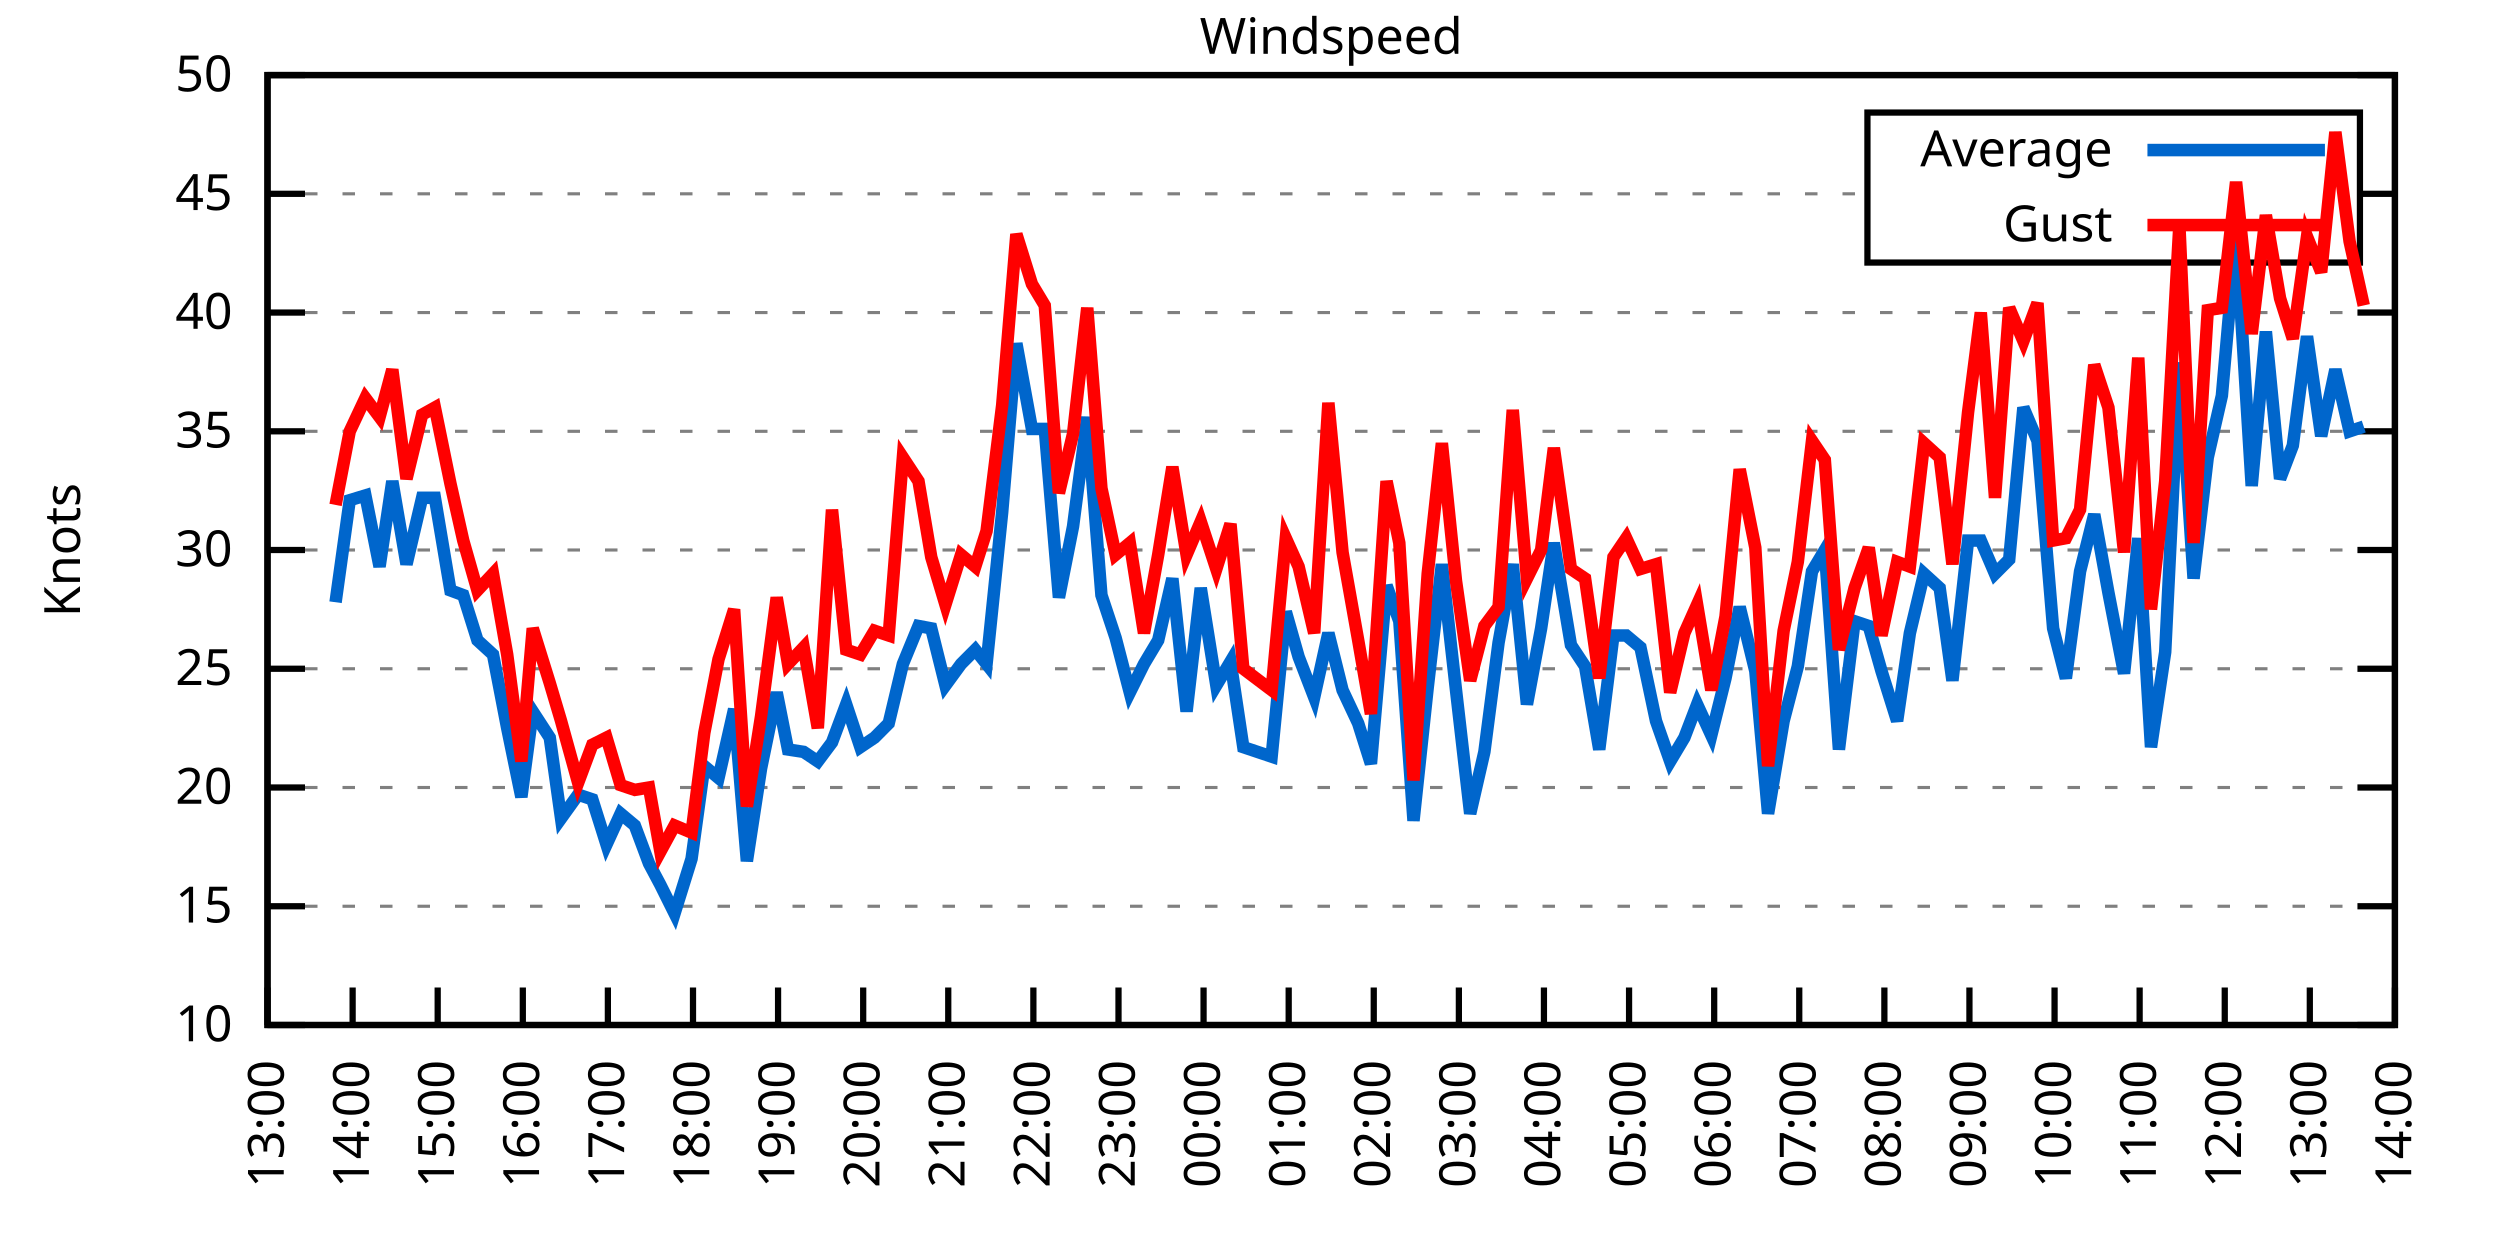
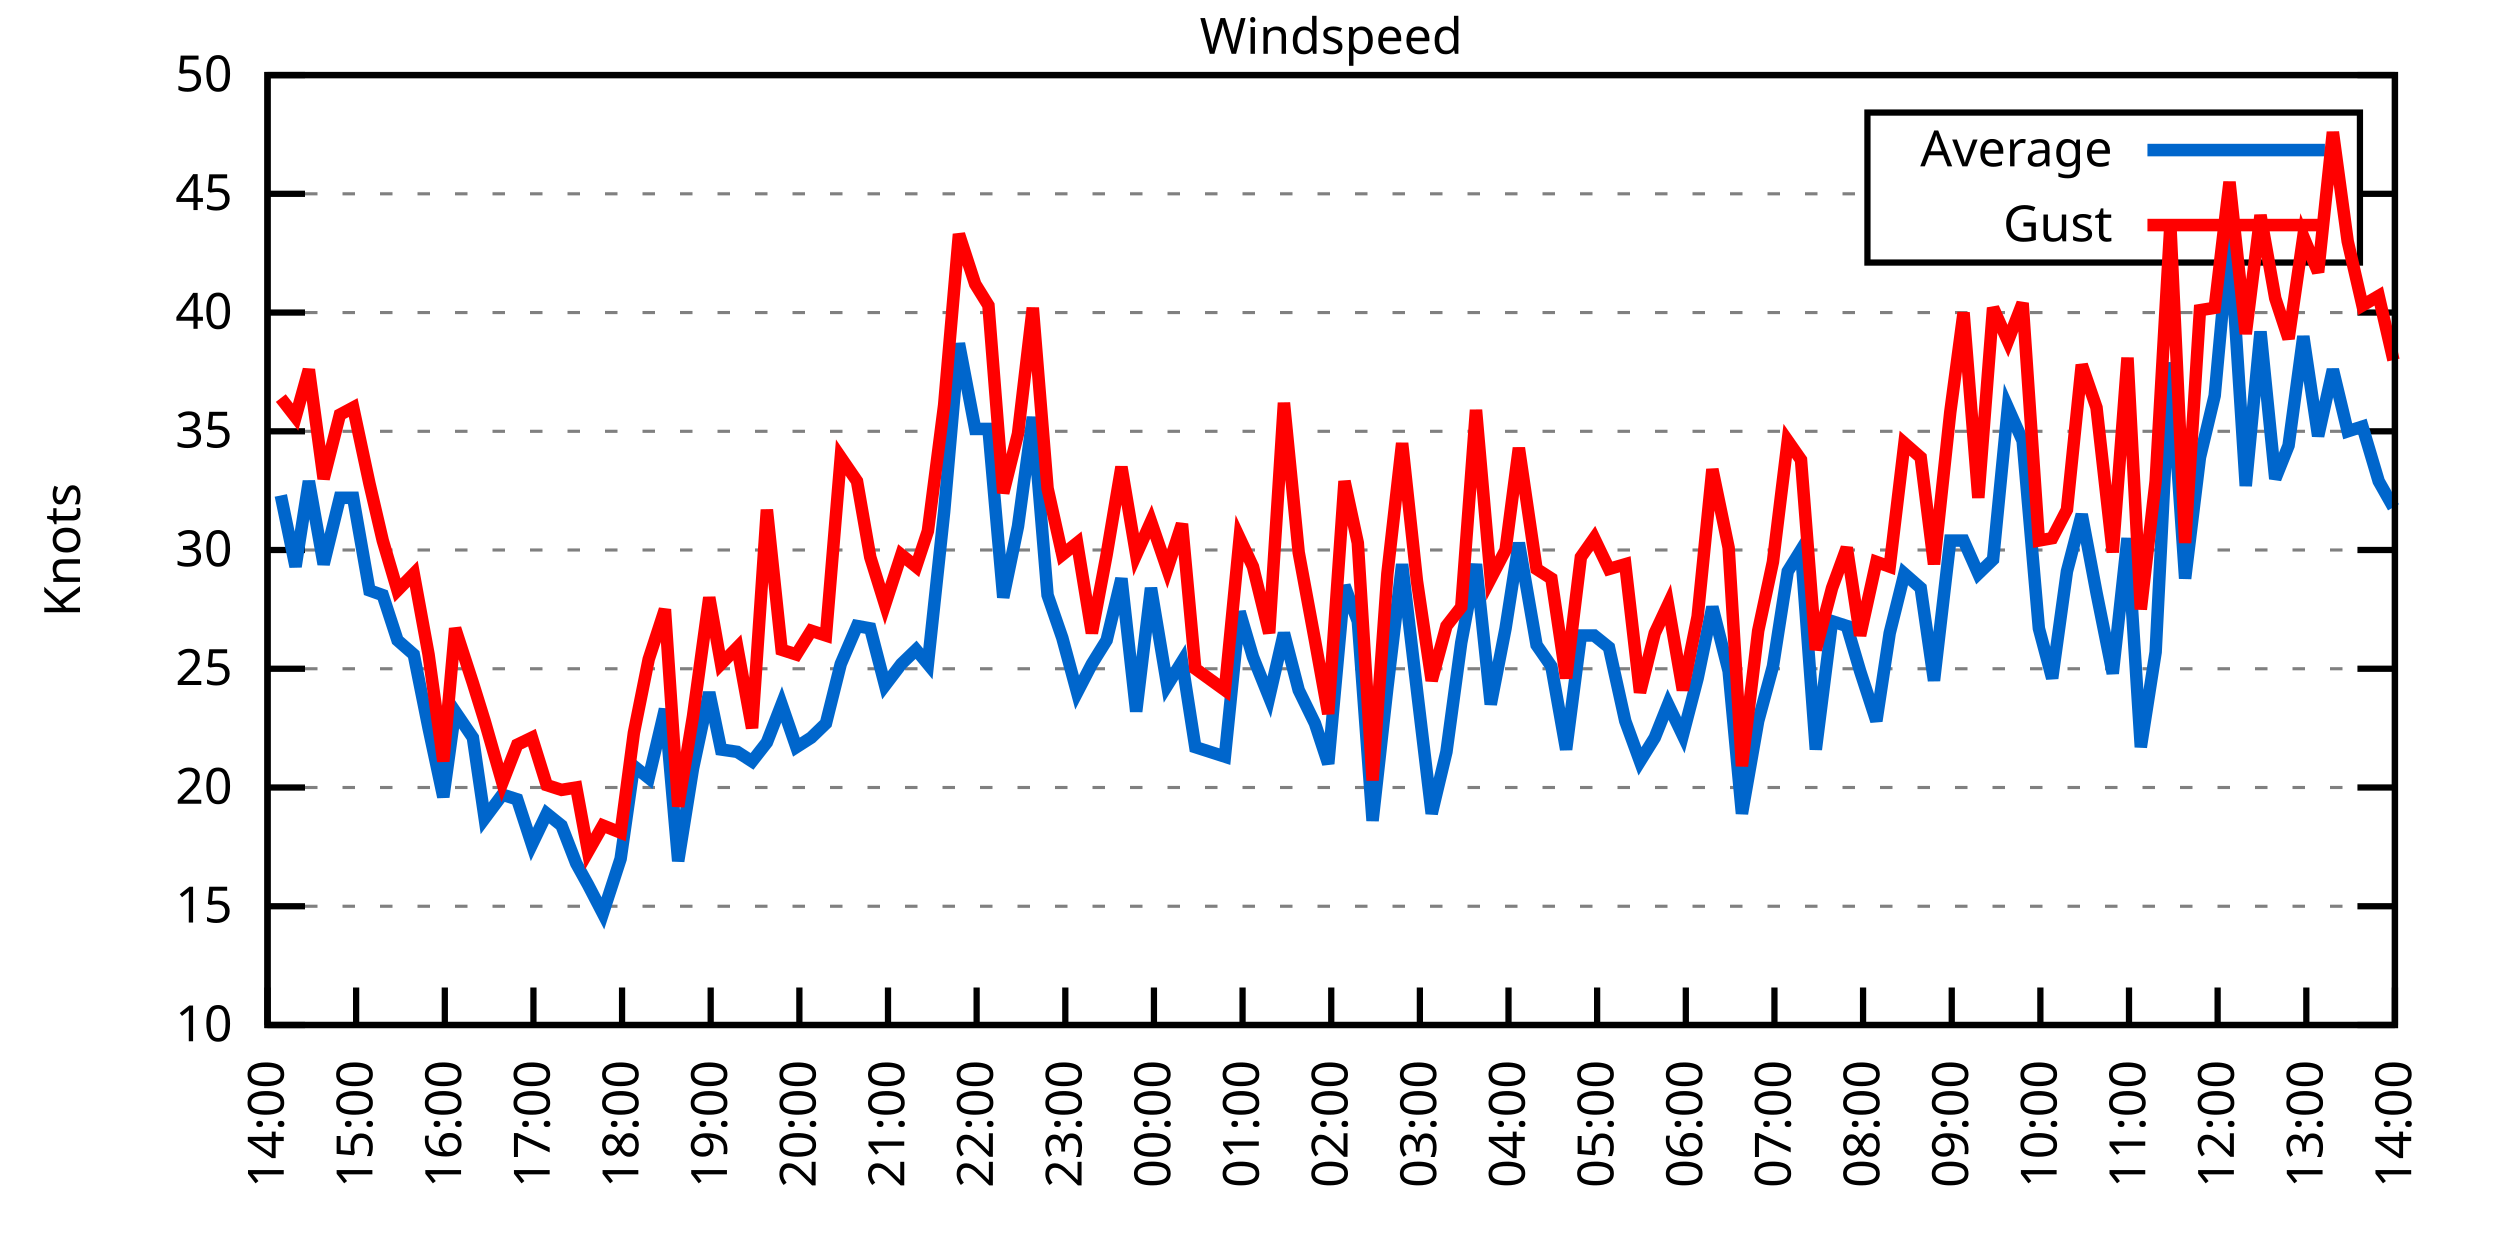
<svg xmlns="http://www.w3.org/2000/svg" xmlns:xlink="http://www.w3.org/1999/xlink" width="400" height="200" viewBox="0 0 400 200">
  <g id="gnuplot_canvas">
    <rect x="0" y="0" width="400" height="200" fill="none" />
    <defs>
      <circle id="gpDot" r="0.5" stroke-width="0.5" stroke="currentColor" />
      <path id="gpPt0" stroke-width="0.333" stroke="currentColor" d="M-1,0 h2 M0,-1 v2" />
      <path id="gpPt1" stroke-width="0.333" stroke="currentColor" d="M-1,-1 L1,1 M1,-1 L-1,1" />
      <path id="gpPt2" stroke-width="0.333" stroke="currentColor" d="M-1,0 L1,0 M0,-1 L0,1 M-1,-1 L1,1 M-1,1 L1,-1" />
      <rect id="gpPt3" stroke-width="0.333" stroke="currentColor" x="-1" y="-1" width="2" height="2" />
      <rect id="gpPt4" stroke-width="0.333" stroke="currentColor" fill="currentColor" x="-1" y="-1" width="2" height="2" />
      <circle id="gpPt5" stroke-width="0.333" stroke="currentColor" cx="0" cy="0" r="1" />
      <use xlink:href="#gpPt5" id="gpPt6" fill="currentColor" stroke="none" />
      <path id="gpPt7" stroke-width="0.333" stroke="currentColor" d="M0,-1.33 L-1.33,0.67 L1.33,0.67 z" />
      <use xlink:href="#gpPt7" id="gpPt8" fill="currentColor" stroke="none" />
      <use xlink:href="#gpPt7" id="gpPt9" stroke="currentColor" transform="rotate(180)" />
      <use xlink:href="#gpPt9" id="gpPt10" fill="currentColor" stroke="none" />
      <use xlink:href="#gpPt3" id="gpPt11" stroke="currentColor" transform="rotate(45)" />
      <use xlink:href="#gpPt11" id="gpPt12" fill="currentColor" stroke="none" />
      <path id="gpPt13" stroke-width="0.333" stroke="currentColor" d="M0,1.330 L1.265,0.411 L0.782,-1.067 L-0.782,-1.076 L-1.265,0.411 z" />
      <use xlink:href="#gpPt13" id="gpPt14" fill="currentColor" stroke="none" />
      <filter id="textbox" filterUnits="objectBoundingBox" x="0" y="0" height="1" width="1">
        <feFlood flood-color="white" flood-opacity="1" result="bgnd" />
        <feComposite in="SourceGraphic" in2="bgnd" operator="atop" />
      </filter>
      <filter id="greybox" filterUnits="objectBoundingBox" x="0" y="0" height="1" width="1">
        <feFlood flood-color="lightgrey" flood-opacity="1" result="grey" />
        <feComposite in="SourceGraphic" in2="grey" operator="atop" />
      </filter>
    </defs>
    <g fill="none" color="white" stroke="currentColor" stroke-width="1.00" stroke-linecap="butt" stroke-linejoin="miter">
</g>
    <g fill="none" color="black" stroke="currentColor" stroke-width="1.00" stroke-linecap="butt" stroke-linejoin="miter">
      <g stroke="none" shape-rendering="crispEdges">
        <polygon fill="rgb(255, 255, 255)" points="42.80,164.00 383.18,164.00 383.18,12.02 42.80,12.02 " />
      </g>
    </g>
    <g fill="none" color="black" stroke="currentColor" stroke-width="1.00" stroke-linecap="butt" stroke-linejoin="miter">
</g>
    <g fill="none" color="black" stroke="black" stroke-width="0.50" stroke-linecap="butt" stroke-linejoin="miter">
</g>
    <g fill="none" color="gray" stroke="currentColor" stroke-width="0.50" stroke-linecap="butt" stroke-linejoin="miter">
      <path stroke="gray" stroke-dasharray="2,4" class="gridline" d="M42.80,164.00 L383.19,164.00  " />
    </g>
    <g fill="none" color="gray" stroke="gray" stroke-width="1.00" stroke-linecap="butt" stroke-linejoin="miter">
</g>
    <g fill="none" color="black" stroke="currentColor" stroke-width="1.00" stroke-linecap="butt" stroke-linejoin="miter">
      <path stroke="black" d="M42.80,164.00 L48.80,164.00 M383.19,164.00 L377.19,164.00  " />
      <g transform="translate(37.20,166.60)" stroke="none" fill="black" font-family="Sans" font-size="8.00" text-anchor="end">
        <text>
          <tspan font-family="Sans"> 10</tspan>
        </text>
      </g>
    </g>
    <g fill="none" color="black" stroke="currentColor" stroke-width="1.00" stroke-linecap="butt" stroke-linejoin="miter">
</g>
    <g fill="none" color="black" stroke="black" stroke-width="0.50" stroke-linecap="butt" stroke-linejoin="miter">
</g>
    <g fill="none" color="gray" stroke="currentColor" stroke-width="0.50" stroke-linecap="butt" stroke-linejoin="miter">
      <path stroke="gray" stroke-dasharray="2,4" class="gridline" d="M42.80,145.00 L383.19,145.00  " />
    </g>
    <g fill="none" color="gray" stroke="gray" stroke-width="1.00" stroke-linecap="butt" stroke-linejoin="miter">
</g>
    <g fill="none" color="black" stroke="currentColor" stroke-width="1.00" stroke-linecap="butt" stroke-linejoin="miter">
      <path stroke="black" d="M42.80,145.00 L48.80,145.00 M383.19,145.00 L377.19,145.00  " />
      <g transform="translate(37.20,147.60)" stroke="none" fill="black" font-family="Sans" font-size="8.00" text-anchor="end">
        <text>
          <tspan font-family="Sans"> 15</tspan>
        </text>
      </g>
    </g>
    <g fill="none" color="black" stroke="currentColor" stroke-width="1.00" stroke-linecap="butt" stroke-linejoin="miter">
</g>
    <g fill="none" color="black" stroke="black" stroke-width="0.50" stroke-linecap="butt" stroke-linejoin="miter">
</g>
    <g fill="none" color="gray" stroke="currentColor" stroke-width="0.50" stroke-linecap="butt" stroke-linejoin="miter">
      <path stroke="gray" stroke-dasharray="2,4" class="gridline" d="M42.80,126.00 L383.19,126.00  " />
    </g>
    <g fill="none" color="gray" stroke="gray" stroke-width="1.00" stroke-linecap="butt" stroke-linejoin="miter">
</g>
    <g fill="none" color="black" stroke="currentColor" stroke-width="1.00" stroke-linecap="butt" stroke-linejoin="miter">
      <path stroke="black" d="M42.80,126.00 L48.80,126.00 M383.19,126.00 L377.19,126.00  " />
      <g transform="translate(37.20,128.60)" stroke="none" fill="black" font-family="Sans" font-size="8.00" text-anchor="end">
        <text>
          <tspan font-family="Sans"> 20</tspan>
        </text>
      </g>
    </g>
    <g fill="none" color="black" stroke="currentColor" stroke-width="1.00" stroke-linecap="butt" stroke-linejoin="miter">
</g>
    <g fill="none" color="black" stroke="black" stroke-width="0.50" stroke-linecap="butt" stroke-linejoin="miter">
</g>
    <g fill="none" color="gray" stroke="currentColor" stroke-width="0.50" stroke-linecap="butt" stroke-linejoin="miter">
      <path stroke="gray" stroke-dasharray="2,4" class="gridline" d="M42.80,107.00 L383.19,107.00  " />
    </g>
    <g fill="none" color="gray" stroke="gray" stroke-width="1.00" stroke-linecap="butt" stroke-linejoin="miter">
</g>
    <g fill="none" color="black" stroke="currentColor" stroke-width="1.00" stroke-linecap="butt" stroke-linejoin="miter">
      <path stroke="black" d="M42.80,107.00 L48.80,107.00 M383.19,107.00 L377.19,107.00  " />
      <g transform="translate(37.20,109.60)" stroke="none" fill="black" font-family="Sans" font-size="8.00" text-anchor="end">
        <text>
          <tspan font-family="Sans"> 25</tspan>
        </text>
      </g>
    </g>
    <g fill="none" color="black" stroke="currentColor" stroke-width="1.00" stroke-linecap="butt" stroke-linejoin="miter">
</g>
    <g fill="none" color="black" stroke="black" stroke-width="0.50" stroke-linecap="butt" stroke-linejoin="miter">
</g>
    <g fill="none" color="gray" stroke="currentColor" stroke-width="0.50" stroke-linecap="butt" stroke-linejoin="miter">
      <path stroke="gray" stroke-dasharray="2,4" class="gridline" d="M42.80,88.00 L383.19,88.00  " />
    </g>
    <g fill="none" color="gray" stroke="gray" stroke-width="1.00" stroke-linecap="butt" stroke-linejoin="miter">
</g>
    <g fill="none" color="black" stroke="currentColor" stroke-width="1.00" stroke-linecap="butt" stroke-linejoin="miter">
      <path stroke="black" d="M42.80,88.00 L48.80,88.00 M383.19,88.00 L377.19,88.00  " />
      <g transform="translate(37.20,90.60)" stroke="none" fill="black" font-family="Sans" font-size="8.00" text-anchor="end">
        <text>
          <tspan font-family="Sans"> 30</tspan>
        </text>
      </g>
    </g>
    <g fill="none" color="black" stroke="currentColor" stroke-width="1.00" stroke-linecap="butt" stroke-linejoin="miter">
</g>
    <g fill="none" color="black" stroke="black" stroke-width="0.50" stroke-linecap="butt" stroke-linejoin="miter">
</g>
    <g fill="none" color="gray" stroke="currentColor" stroke-width="0.50" stroke-linecap="butt" stroke-linejoin="miter">
      <path stroke="gray" stroke-dasharray="2,4" class="gridline" d="M42.80,69.01 L383.19,69.01  " />
    </g>
    <g fill="none" color="gray" stroke="gray" stroke-width="1.00" stroke-linecap="butt" stroke-linejoin="miter">
</g>
    <g fill="none" color="black" stroke="currentColor" stroke-width="1.00" stroke-linecap="butt" stroke-linejoin="miter">
      <path stroke="black" d="M42.80,69.01 L48.80,69.01 M383.19,69.01 L377.19,69.01  " />
      <g transform="translate(37.20,71.61)" stroke="none" fill="black" font-family="Sans" font-size="8.00" text-anchor="end">
        <text>
          <tspan font-family="Sans"> 35</tspan>
        </text>
      </g>
    </g>
    <g fill="none" color="black" stroke="currentColor" stroke-width="1.00" stroke-linecap="butt" stroke-linejoin="miter">
</g>
    <g fill="none" color="black" stroke="black" stroke-width="0.50" stroke-linecap="butt" stroke-linejoin="miter">
</g>
    <g fill="none" color="gray" stroke="currentColor" stroke-width="0.50" stroke-linecap="butt" stroke-linejoin="miter">
      <path stroke="gray" stroke-dasharray="2,4" class="gridline" d="M42.80,50.01 L383.19,50.01  " />
    </g>
    <g fill="none" color="gray" stroke="gray" stroke-width="1.00" stroke-linecap="butt" stroke-linejoin="miter">
</g>
    <g fill="none" color="black" stroke="currentColor" stroke-width="1.00" stroke-linecap="butt" stroke-linejoin="miter">
      <path stroke="black" d="M42.80,50.01 L48.80,50.01 M383.19,50.01 L377.19,50.01  " />
      <g transform="translate(37.20,52.61)" stroke="none" fill="black" font-family="Sans" font-size="8.00" text-anchor="end">
        <text>
          <tspan font-family="Sans"> 40</tspan>
        </text>
      </g>
    </g>
    <g fill="none" color="black" stroke="currentColor" stroke-width="1.00" stroke-linecap="butt" stroke-linejoin="miter">
</g>
    <g fill="none" color="black" stroke="black" stroke-width="0.50" stroke-linecap="butt" stroke-linejoin="miter">
</g>
    <g fill="none" color="gray" stroke="currentColor" stroke-width="0.50" stroke-linecap="butt" stroke-linejoin="miter">
      <path stroke="gray" stroke-dasharray="2,4" class="gridline" d="M42.80,31.01 L298.79,31.01 M377.59,31.01 L383.19,31.01  " />
    </g>
    <g fill="none" color="gray" stroke="gray" stroke-width="1.00" stroke-linecap="butt" stroke-linejoin="miter">
</g>
    <g fill="none" color="black" stroke="currentColor" stroke-width="1.00" stroke-linecap="butt" stroke-linejoin="miter">
      <path stroke="black" d="M42.80,31.01 L48.80,31.01 M383.19,31.01 L377.19,31.01  " />
      <g transform="translate(37.20,33.61)" stroke="none" fill="black" font-family="Sans" font-size="8.00" text-anchor="end">
        <text>
          <tspan font-family="Sans"> 45</tspan>
        </text>
      </g>
    </g>
    <g fill="none" color="black" stroke="currentColor" stroke-width="1.00" stroke-linecap="butt" stroke-linejoin="miter">
</g>
    <g fill="none" color="black" stroke="black" stroke-width="0.50" stroke-linecap="butt" stroke-linejoin="miter">
</g>
    <g fill="none" color="gray" stroke="currentColor" stroke-width="0.50" stroke-linecap="butt" stroke-linejoin="miter">
      <path stroke="gray" stroke-dasharray="2,4" class="gridline" d="M42.80,12.01 L383.19,12.01  " />
    </g>
    <g fill="none" color="gray" stroke="gray" stroke-width="1.00" stroke-linecap="butt" stroke-linejoin="miter">
</g>
    <g fill="none" color="black" stroke="currentColor" stroke-width="1.00" stroke-linecap="butt" stroke-linejoin="miter">
      <path stroke="black" d="M42.80,12.01 L48.80,12.01 M383.19,12.01 L377.19,12.01  " />
      <g transform="translate(37.20,14.61)" stroke="none" fill="black" font-family="Sans" font-size="8.00" text-anchor="end">
        <text>
          <tspan font-family="Sans"> 50</tspan>
        </text>
      </g>
    </g>
    <g fill="none" color="black" stroke="currentColor" stroke-width="1.00" stroke-linecap="butt" stroke-linejoin="miter">
      <path stroke="black" d="M42.80,164.00 L42.80,158.00  " />
      <g transform="translate(45.40,169.60) rotate(270.00)" stroke="none" fill="black" font-family="Sans" font-size="8.00" text-anchor="end">
        <text>
-           <tspan font-family="Sans">13:00</tspan>
-         </text>
-       </g>
-     </g>
-     <g fill="none" color="black" stroke="currentColor" stroke-width="1.00" stroke-linecap="butt" stroke-linejoin="miter">
-       <path stroke="black" d="M56.42,164.00 L56.42,158.00  " />
-       <g transform="translate(59.02,169.60) rotate(270.00)" stroke="none" fill="black" font-family="Sans" font-size="8.00" text-anchor="end">
-         <text>
          <tspan font-family="Sans">14:00</tspan>
        </text>
      </g>
    </g>
    <g fill="none" color="black" stroke="currentColor" stroke-width="1.00" stroke-linecap="butt" stroke-linejoin="miter">
-       <path stroke="black" d="M70.03,164.00 L70.03,158.00  " />
-       <g transform="translate(72.63,169.60) rotate(270.00)" stroke="none" fill="black" font-family="Sans" font-size="8.00" text-anchor="end">
+       <path stroke="black" d="M56.98,164.00 L56.98,158.00  " />
+       <g transform="translate(59.58,169.60) rotate(270.00)" stroke="none" fill="black" font-family="Sans" font-size="8.00" text-anchor="end">
        <text>
          <tspan font-family="Sans">15:00</tspan>
        </text>
      </g>
    </g>
    <g fill="none" color="black" stroke="currentColor" stroke-width="1.00" stroke-linecap="butt" stroke-linejoin="miter">
-       <path stroke="black" d="M83.65,164.00 L83.65,158.00  " />
-       <g transform="translate(86.25,169.60) rotate(270.00)" stroke="none" fill="black" font-family="Sans" font-size="8.00" text-anchor="end">
+       <path stroke="black" d="M71.17,164.00 L71.17,158.00  " />
+       <g transform="translate(73.77,169.60) rotate(270.00)" stroke="none" fill="black" font-family="Sans" font-size="8.00" text-anchor="end">
        <text>
          <tspan font-family="Sans">16:00</tspan>
        </text>
      </g>
    </g>
    <g fill="none" color="black" stroke="currentColor" stroke-width="1.00" stroke-linecap="butt" stroke-linejoin="miter">
-       <path stroke="black" d="M97.26,164.00 L97.26,158.00  " />
-       <g transform="translate(99.86,169.60) rotate(270.00)" stroke="none" fill="black" font-family="Sans" font-size="8.00" text-anchor="end">
+       <path stroke="black" d="M85.35,164.00 L85.35,158.00  " />
+       <g transform="translate(87.95,169.60) rotate(270.00)" stroke="none" fill="black" font-family="Sans" font-size="8.00" text-anchor="end">
        <text>
          <tspan font-family="Sans">17:00</tspan>
        </text>
      </g>
    </g>
    <g fill="none" color="black" stroke="currentColor" stroke-width="1.00" stroke-linecap="butt" stroke-linejoin="miter">
-       <path stroke="black" d="M110.88,164.00 L110.88,158.00  " />
-       <g transform="translate(113.48,169.60) rotate(270.00)" stroke="none" fill="black" font-family="Sans" font-size="8.00" text-anchor="end">
+       <path stroke="black" d="M99.53,164.00 L99.53,158.00  " />
+       <g transform="translate(102.13,169.60) rotate(270.00)" stroke="none" fill="black" font-family="Sans" font-size="8.00" text-anchor="end">
        <text>
          <tspan font-family="Sans">18:00</tspan>
        </text>
      </g>
    </g>
    <g fill="none" color="black" stroke="currentColor" stroke-width="1.00" stroke-linecap="butt" stroke-linejoin="miter">
-       <path stroke="black" d="M124.49,164.00 L124.49,158.00  " />
-       <g transform="translate(127.09,169.60) rotate(270.00)" stroke="none" fill="black" font-family="Sans" font-size="8.00" text-anchor="end">
+       <path stroke="black" d="M113.71,164.00 L113.71,158.00  " />
+       <g transform="translate(116.31,169.60) rotate(270.00)" stroke="none" fill="black" font-family="Sans" font-size="8.00" text-anchor="end">
        <text>
          <tspan font-family="Sans">19:00</tspan>
        </text>
      </g>
    </g>
    <g fill="none" color="black" stroke="currentColor" stroke-width="1.00" stroke-linecap="butt" stroke-linejoin="miter">
-       <path stroke="black" d="M138.11,164.00 L138.11,158.00  " />
-       <g transform="translate(140.71,169.60) rotate(270.00)" stroke="none" fill="black" font-family="Sans" font-size="8.00" text-anchor="end">
+       <path stroke="black" d="M127.90,164.00 L127.90,158.00  " />
+       <g transform="translate(130.50,169.60) rotate(270.00)" stroke="none" fill="black" font-family="Sans" font-size="8.00" text-anchor="end">
        <text>
          <tspan font-family="Sans">20:00</tspan>
        </text>
      </g>
    </g>
    <g fill="none" color="black" stroke="currentColor" stroke-width="1.00" stroke-linecap="butt" stroke-linejoin="miter">
-       <path stroke="black" d="M151.72,164.00 L151.72,158.00  " />
-       <g transform="translate(154.32,169.60) rotate(270.00)" stroke="none" fill="black" font-family="Sans" font-size="8.00" text-anchor="end">
+       <path stroke="black" d="M142.08,164.00 L142.08,158.00  " />
+       <g transform="translate(144.68,169.60) rotate(270.00)" stroke="none" fill="black" font-family="Sans" font-size="8.00" text-anchor="end">
        <text>
          <tspan font-family="Sans">21:00</tspan>
        </text>
      </g>
    </g>
    <g fill="none" color="black" stroke="currentColor" stroke-width="1.00" stroke-linecap="butt" stroke-linejoin="miter">
-       <path stroke="black" d="M165.34,164.00 L165.34,158.00  " />
-       <g transform="translate(167.94,169.60) rotate(270.00)" stroke="none" fill="black" font-family="Sans" font-size="8.00" text-anchor="end">
+       <path stroke="black" d="M156.26,164.00 L156.26,158.00  " />
+       <g transform="translate(158.86,169.60) rotate(270.00)" stroke="none" fill="black" font-family="Sans" font-size="8.00" text-anchor="end">
        <text>
          <tspan font-family="Sans">22:00</tspan>
        </text>
      </g>
    </g>
    <g fill="none" color="black" stroke="currentColor" stroke-width="1.00" stroke-linecap="butt" stroke-linejoin="miter">
-       <path stroke="black" d="M178.96,164.00 L178.96,158.00  " />
-       <g transform="translate(181.56,169.60) rotate(270.00)" stroke="none" fill="black" font-family="Sans" font-size="8.00" text-anchor="end">
+       <path stroke="black" d="M170.45,164.00 L170.45,158.00  " />
+       <g transform="translate(173.05,169.60) rotate(270.00)" stroke="none" fill="black" font-family="Sans" font-size="8.00" text-anchor="end">
        <text>
          <tspan font-family="Sans">23:00</tspan>
        </text>
      </g>
    </g>
    <g fill="none" color="black" stroke="currentColor" stroke-width="1.00" stroke-linecap="butt" stroke-linejoin="miter">
-       <path stroke="black" d="M192.57,164.00 L192.57,158.00  " />
-       <g transform="translate(195.17,169.60) rotate(270.00)" stroke="none" fill="black" font-family="Sans" font-size="8.00" text-anchor="end">
+       <path stroke="black" d="M184.63,164.00 L184.63,158.00  " />
+       <g transform="translate(187.23,169.60) rotate(270.00)" stroke="none" fill="black" font-family="Sans" font-size="8.00" text-anchor="end">
        <text>
          <tspan font-family="Sans">00:00</tspan>
        </text>
      </g>
    </g>
    <g fill="none" color="black" stroke="currentColor" stroke-width="1.00" stroke-linecap="butt" stroke-linejoin="miter">
-       <path stroke="black" d="M206.19,164.00 L206.19,158.00  " />
-       <g transform="translate(208.79,169.60) rotate(270.00)" stroke="none" fill="black" font-family="Sans" font-size="8.00" text-anchor="end">
+       <path stroke="black" d="M198.81,164.00 L198.81,158.00  " />
+       <g transform="translate(201.41,169.60) rotate(270.00)" stroke="none" fill="black" font-family="Sans" font-size="8.00" text-anchor="end">
        <text>
          <tspan font-family="Sans">01:00</tspan>
        </text>
      </g>
    </g>
    <g fill="none" color="black" stroke="currentColor" stroke-width="1.00" stroke-linecap="butt" stroke-linejoin="miter">
-       <path stroke="black" d="M219.80,164.00 L219.80,158.00  " />
-       <g transform="translate(222.40,169.60) rotate(270.00)" stroke="none" fill="black" font-family="Sans" font-size="8.00" text-anchor="end">
+       <path stroke="black" d="M213.00,164.00 L213.00,158.00  " />
+       <g transform="translate(215.60,169.60) rotate(270.00)" stroke="none" fill="black" font-family="Sans" font-size="8.00" text-anchor="end">
        <text>
          <tspan font-family="Sans">02:00</tspan>
        </text>
      </g>
    </g>
    <g fill="none" color="black" stroke="currentColor" stroke-width="1.00" stroke-linecap="butt" stroke-linejoin="miter">
-       <path stroke="black" d="M233.42,164.00 L233.42,158.00  " />
-       <g transform="translate(236.02,169.60) rotate(270.00)" stroke="none" fill="black" font-family="Sans" font-size="8.00" text-anchor="end">
+       <path stroke="black" d="M227.18,164.00 L227.18,158.00  " />
+       <g transform="translate(229.78,169.60) rotate(270.00)" stroke="none" fill="black" font-family="Sans" font-size="8.00" text-anchor="end">
        <text>
          <tspan font-family="Sans">03:00</tspan>
        </text>
      </g>
    </g>
    <g fill="none" color="black" stroke="currentColor" stroke-width="1.00" stroke-linecap="butt" stroke-linejoin="miter">
-       <path stroke="black" d="M247.03,164.00 L247.03,158.00  " />
-       <g transform="translate(249.63,169.60) rotate(270.00)" stroke="none" fill="black" font-family="Sans" font-size="8.00" text-anchor="end">
+       <path stroke="black" d="M241.36,164.00 L241.36,158.00  " />
+       <g transform="translate(243.96,169.60) rotate(270.00)" stroke="none" fill="black" font-family="Sans" font-size="8.00" text-anchor="end">
        <text>
          <tspan font-family="Sans">04:00</tspan>
        </text>
      </g>
    </g>
    <g fill="none" color="black" stroke="currentColor" stroke-width="1.00" stroke-linecap="butt" stroke-linejoin="miter">
-       <path stroke="black" d="M260.65,164.00 L260.65,158.00  " />
-       <g transform="translate(263.25,169.60) rotate(270.00)" stroke="none" fill="black" font-family="Sans" font-size="8.00" text-anchor="end">
+       <path stroke="black" d="M255.54,164.00 L255.54,158.00  " />
+       <g transform="translate(258.14,169.60) rotate(270.00)" stroke="none" fill="black" font-family="Sans" font-size="8.00" text-anchor="end">
        <text>
          <tspan font-family="Sans">05:00</tspan>
        </text>
      </g>
    </g>
    <g fill="none" color="black" stroke="currentColor" stroke-width="1.00" stroke-linecap="butt" stroke-linejoin="miter">
-       <path stroke="black" d="M274.27,164.00 L274.27,158.00  " />
-       <g transform="translate(276.87,169.60) rotate(270.00)" stroke="none" fill="black" font-family="Sans" font-size="8.00" text-anchor="end">
+       <path stroke="black" d="M269.73,164.00 L269.73,158.00  " />
+       <g transform="translate(272.33,169.60) rotate(270.00)" stroke="none" fill="black" font-family="Sans" font-size="8.00" text-anchor="end">
        <text>
          <tspan font-family="Sans">06:00</tspan>
        </text>
      </g>
    </g>
    <g fill="none" color="black" stroke="currentColor" stroke-width="1.00" stroke-linecap="butt" stroke-linejoin="miter">
-       <path stroke="black" d="M287.88,164.00 L287.88,158.00  " />
-       <g transform="translate(290.48,169.60) rotate(270.00)" stroke="none" fill="black" font-family="Sans" font-size="8.00" text-anchor="end">
+       <path stroke="black" d="M283.91,164.00 L283.91,158.00  " />
+       <g transform="translate(286.51,169.60) rotate(270.00)" stroke="none" fill="black" font-family="Sans" font-size="8.00" text-anchor="end">
        <text>
          <tspan font-family="Sans">07:00</tspan>
        </text>
      </g>
    </g>
    <g fill="none" color="black" stroke="currentColor" stroke-width="1.00" stroke-linecap="butt" stroke-linejoin="miter">
-       <path stroke="black" d="M301.50,164.00 L301.50,158.00  " />
-       <g transform="translate(304.10,169.60) rotate(270.00)" stroke="none" fill="black" font-family="Sans" font-size="8.00" text-anchor="end">
+       <path stroke="black" d="M298.09,164.00 L298.09,158.00  " />
+       <g transform="translate(300.69,169.60) rotate(270.00)" stroke="none" fill="black" font-family="Sans" font-size="8.00" text-anchor="end">
        <text>
          <tspan font-family="Sans">08:00</tspan>
        </text>
      </g>
    </g>
    <g fill="none" color="black" stroke="currentColor" stroke-width="1.00" stroke-linecap="butt" stroke-linejoin="miter">
-       <path stroke="black" d="M315.11,164.00 L315.11,158.00  " />
-       <g transform="translate(317.71,169.60) rotate(270.00)" stroke="none" fill="black" font-family="Sans" font-size="8.00" text-anchor="end">
+       <path stroke="black" d="M312.28,164.00 L312.28,158.00  " />
+       <g transform="translate(314.88,169.60) rotate(270.00)" stroke="none" fill="black" font-family="Sans" font-size="8.00" text-anchor="end">
        <text>
          <tspan font-family="Sans">09:00</tspan>
        </text>
      </g>
    </g>
    <g fill="none" color="black" stroke="currentColor" stroke-width="1.00" stroke-linecap="butt" stroke-linejoin="miter">
-       <path stroke="black" d="M328.73,164.00 L328.73,158.00  " />
-       <g transform="translate(331.33,169.60) rotate(270.00)" stroke="none" fill="black" font-family="Sans" font-size="8.00" text-anchor="end">
+       <path stroke="black" d="M326.46,164.00 L326.46,158.00  " />
+       <g transform="translate(329.06,169.60) rotate(270.00)" stroke="none" fill="black" font-family="Sans" font-size="8.00" text-anchor="end">
        <text>
          <tspan font-family="Sans">10:00</tspan>
        </text>
      </g>
    </g>
    <g fill="none" color="black" stroke="currentColor" stroke-width="1.00" stroke-linecap="butt" stroke-linejoin="miter">
-       <path stroke="black" d="M342.34,164.00 L342.34,158.00  " />
-       <g transform="translate(344.94,169.60) rotate(270.00)" stroke="none" fill="black" font-family="Sans" font-size="8.00" text-anchor="end">
+       <path stroke="black" d="M340.64,164.00 L340.64,158.00  " />
+       <g transform="translate(343.24,169.60) rotate(270.00)" stroke="none" fill="black" font-family="Sans" font-size="8.00" text-anchor="end">
        <text>
          <tspan font-family="Sans">11:00</tspan>
        </text>
      </g>
    </g>
    <g fill="none" color="black" stroke="currentColor" stroke-width="1.00" stroke-linecap="butt" stroke-linejoin="miter">
-       <path stroke="black" d="M355.96,164.00 L355.96,158.00  " />
-       <g transform="translate(358.56,169.60) rotate(270.00)" stroke="none" fill="black" font-family="Sans" font-size="8.00" text-anchor="end">
+       <path stroke="black" d="M354.82,164.00 L354.82,158.00  " />
+       <g transform="translate(357.42,169.60) rotate(270.00)" stroke="none" fill="black" font-family="Sans" font-size="8.00" text-anchor="end">
        <text>
          <tspan font-family="Sans">12:00</tspan>
        </text>
      </g>
    </g>
    <g fill="none" color="black" stroke="currentColor" stroke-width="1.00" stroke-linecap="butt" stroke-linejoin="miter">
-       <path stroke="black" d="M369.57,164.00 L369.57,158.00  " />
-       <g transform="translate(372.17,169.60) rotate(270.00)" stroke="none" fill="black" font-family="Sans" font-size="8.00" text-anchor="end">
+       <path stroke="black" d="M369.01,164.00 L369.01,158.00  " />
+       <g transform="translate(371.61,169.60) rotate(270.00)" stroke="none" fill="black" font-family="Sans" font-size="8.00" text-anchor="end">
        <text>
          <tspan font-family="Sans">13:00</tspan>
        </text>
      </g>
    </g>
    <g fill="none" color="black" stroke="currentColor" stroke-width="1.00" stroke-linecap="butt" stroke-linejoin="miter">
      <path stroke="black" d="M383.19,164.00 L383.19,158.00  " />
      <g transform="translate(385.79,169.60) rotate(270.00)" stroke="none" fill="black" font-family="Sans" font-size="8.00" text-anchor="end">
        <text>
          <tspan font-family="Sans">14:00</tspan>
        </text>
      </g>
    </g>
    <g fill="none" color="black" stroke="currentColor" stroke-width="1.00" stroke-linecap="butt" stroke-linejoin="miter">
</g>
    <g fill="none" color="black" stroke="currentColor" stroke-width="1.00" stroke-linecap="butt" stroke-linejoin="miter">
      <path stroke="black" d="M42.80,12.01 L42.80,164.00 L383.19,164.00 L383.19,12.01 L42.80,12.01 Z  " />
    </g>
    <g fill="none" color="black" stroke="currentColor" stroke-width="1.00" stroke-linecap="butt" stroke-linejoin="miter">
</g>
    <g fill="none" color="black" stroke="currentColor" stroke-width="1.00" stroke-linecap="butt" stroke-linejoin="miter">
      <path stroke="black" d="M298.79,42.01 L298.79,18.01 L377.59,18.01 L377.59,42.01 L298.79,42.01 Z  " />
    </g>
    <g id="Windspeed_plot_1">
      <g fill="none" color="white" stroke="black" stroke-width="2.00" stroke-linecap="butt" stroke-linejoin="miter">
</g>
      <g fill="none" color="black" stroke="currentColor" stroke-width="2.00" stroke-linecap="butt" stroke-linejoin="miter">
        <g transform="translate(337.99,26.61)" stroke="none" fill="black" font-family="Sans" font-size="8.00" text-anchor="end">
          <text>
            <tspan font-family="Sans">Average</tspan>
          </text>
        </g>
      </g>
      <g fill="none" color="black" stroke="currentColor" stroke-width="2.00" stroke-linecap="butt" stroke-linejoin="miter">
-         <path stroke="rgb(  0, 102, 204)" d="M343.59,24.01 L371.99,24.01 M53.69,96.36 L55.96,80.03 L58.46,79.27 L60.73,90.66 L62.77,76.99 L65.04,90.28   L67.54,79.65 L69.58,79.65 L72.07,94.46 L74.12,95.22 L76.39,102.44 L78.88,104.72 L81.15,116.50 L83.42,127.52   L85.24,113.84 L87.96,118.02 L89.77,130.94 L92.50,127.14 L94.77,127.90 L97.04,135.12 L99.30,130.18 L101.57,132.08   L103.84,138.16 L105.66,141.58 L107.93,146.14 L110.65,137.40 L112.69,122.58 L114.96,124.48 L117.46,113.46 L119.50,137.78   L121.77,122.96 L124.27,110.80 L126.08,119.92 L128.58,120.30 L130.85,121.82 L133.12,118.78 L135.39,112.70 L137.66,119.54   L139.92,118.02 L142.19,115.74 L144.46,106.24 L146.96,100.16 L149.00,100.54 L151.27,109.66 L153.77,106.24 L156.04,103.96   L157.85,106.24 L160.35,81.93 L162.62,54.95 L165.11,68.63 L167.16,68.63 L169.43,95.60 L171.69,84.21 L173.96,66.73   L176.23,95.22 L178.50,102.06 L180.77,110.80 L183.04,106.24 L185.31,102.44 L187.58,92.56 L189.85,113.84 L192.12,94.08   L194.61,109.66 L196.88,105.86 L198.93,119.54 L203.46,121.06 L205.73,97.88 L207.78,105.10 L210.27,111.56 L212.54,101.30   L214.81,110.42 L217.31,115.74 L219.35,122.20 L221.85,93.70 L223.89,99.40 L226.16,131.32 L228.43,110.04 L230.70,90.28   L232.96,110.42 L235.23,130.18 L237.50,120.30 L239.77,102.82 L242.04,90.28 L244.31,112.70 L246.58,100.54 L248.62,86.87   L251.35,103.20 L253.61,106.62 L255.88,119.92 L258.15,101.68 L260.20,101.68 L262.47,103.58 L264.96,115.36 L267.23,121.82   L269.50,118.02 L271.54,112.70 L273.81,117.64 L276.08,108.52 L278.35,97.12 L280.85,107.38 L282.89,130.18 L285.38,115.36   L287.65,106.62 L289.92,91.42 L291.97,88.00 L294.23,119.92 L296.73,99.40 L299.00,100.16 L301.04,107.38 L303.54,115.36   L305.58,101.30 L307.85,91.80 L310.35,94.08 L312.39,108.90 L314.89,86.49 L316.93,86.49 L319.20,91.80 L321.47,89.52   L323.74,65.21 L326.00,70.53 L328.50,100.54 L330.54,108.52 L332.81,91.42 L335.08,82.31 L337.35,94.84 L339.85,107.76   L342.12,86.11 L344.16,119.54 L346.43,104.34 L348.70,57.99 L350.97,92.56 L353.24,73.19 L355.50,63.31 L357.77,37.47   L360.27,77.75 L362.54,53.05 L364.81,76.61 L366.85,71.29 L369.12,53.81 L371.39,69.77 L373.66,59.13 L375.93,69.01   L378.20,68.25  " />
+         <path stroke="rgb(  0, 102, 204)" d="M343.59,24.01 L371.99,24.01 M44.93,79.27 L47.29,90.66 L49.42,76.99 L51.78,90.28 L54.38,79.65 L56.51,79.65   L59.11,94.46 L61.24,95.22 L63.60,102.44 L66.20,104.72 L68.57,116.50 L70.93,127.52 L72.82,113.84 L75.66,118.02   L77.55,130.94 L80.38,127.14 L82.75,127.90 L85.11,135.12 L87.48,130.18 L89.84,132.08 L92.20,138.16 L94.09,141.58   L96.46,146.14 L99.30,137.40 L101.42,122.58 L103.79,124.48 L106.39,113.46 L108.51,137.78 L110.88,122.96 L113.48,110.80   L115.37,119.92 L117.97,120.30 L120.33,121.82 L122.70,118.78 L125.06,112.70 L127.42,119.54 L129.79,118.02 L132.15,115.74   L134.52,106.24 L137.12,100.16 L139.24,100.54 L141.61,109.66 L144.21,106.24 L146.57,103.96 L148.46,106.24 L151.06,81.93   L153.43,54.95 L156.03,68.63 L158.15,68.63 L160.52,95.60 L162.88,84.21 L165.25,66.73 L167.61,95.22 L169.97,102.06   L172.34,110.80 L174.70,106.24 L177.06,102.44 L179.43,92.56 L181.79,113.84 L184.16,94.08 L186.76,109.66 L189.12,105.86   L191.25,119.54 L195.98,121.06 L198.34,97.88 L200.47,105.10 L203.07,111.56 L205.43,101.30 L207.79,110.42 L210.39,115.74   L212.52,122.20 L215.12,93.70 L217.25,99.40 L219.61,131.32 L221.98,110.04 L224.34,90.28 L226.71,110.42 L229.07,130.18   L231.43,120.30 L233.80,102.82 L236.16,90.28 L238.52,112.70 L240.89,100.54 L243.02,86.87 L245.85,103.20 L248.22,106.62   L250.58,119.92 L252.94,101.68 L255.07,101.68 L257.43,103.58 L260.04,115.36 L262.40,121.82 L264.76,118.02 L266.89,112.70   L269.25,117.64 L271.62,108.52 L273.98,97.12 L276.58,107.38 L278.71,130.18 L281.31,115.36 L283.67,106.62 L286.04,91.42   L288.16,88.00 L290.53,119.92 L293.13,99.40 L295.49,100.16 L297.62,107.38 L300.22,115.36 L302.35,101.30 L304.71,91.80   L307.31,94.08 L309.44,108.90 L312.04,86.49 L314.17,86.49 L316.53,91.80 L318.89,89.52 L321.26,65.21 L323.62,70.53   L326.22,100.54 L328.35,108.52 L330.71,91.42 L333.08,82.31 L335.44,94.84 L338.04,107.76 L340.40,86.11 L342.53,119.54   L344.90,104.34 L347.26,57.99 L349.62,92.56 L351.99,73.19 L354.35,63.31 L356.72,37.47 L359.32,77.75 L361.68,53.05   L364.04,76.61 L366.17,71.29 L368.53,53.81 L370.90,69.77 L373.26,59.13 L375.63,69.01 L377.99,68.25 L380.59,76.99   L382.95,81.17  " />
      </g>
    </g>
    <g id="Windspeed_plot_2">
      <g fill="none" color="black" stroke="currentColor" stroke-width="2.00" stroke-linecap="butt" stroke-linejoin="miter">
        <g transform="translate(337.99,38.61)" stroke="none" fill="black" font-family="Sans" font-size="8.00" text-anchor="end">
          <text>
            <tspan font-family="Sans">Gust</tspan>
          </text>
        </g>
      </g>
      <g fill="none" color="black" stroke="currentColor" stroke-width="2.00" stroke-linecap="butt" stroke-linejoin="miter">
-         <path stroke="rgb(255,   0,   0)" d="M343.59,36.01 L371.99,36.01 M53.69,80.79 L55.96,69.01 L58.46,63.69 L60.73,66.73 L62.77,59.13 L65.04,76.61   L67.54,66.35 L69.58,65.21 L72.07,77.37 L74.12,86.49 L76.39,94.46 L78.88,91.80 L81.15,104.72 L83.42,121.82   L85.24,100.54 L87.96,109.28 L89.77,115.36 L92.50,125.24 L94.77,119.16 L97.04,118.02 L99.30,125.62 L101.57,126.38   L103.84,126.00 L105.66,136.26 L107.93,132.08 L110.65,133.22 L112.69,117.26 L114.96,105.48 L117.46,97.50 L119.50,129.04   L121.77,114.60 L124.27,95.60 L126.08,106.24 L128.58,103.58 L130.85,116.50 L133.12,81.55 L135.39,103.96 L137.66,104.72   L139.92,100.92 L142.19,101.68 L144.46,73.19 L146.96,76.99 L149.00,89.14 L151.27,96.74 L153.77,88.76 L156.04,90.66   L157.85,84.97 L160.35,64.83 L162.62,37.47 L165.11,45.45 L167.16,48.87 L169.43,78.89 L171.69,69.39 L173.96,49.25   L176.23,78.13 L178.50,88.76 L180.77,86.87 L183.04,101.30 L185.31,88.76 L187.58,74.71 L189.85,88.76 L192.12,83.45   L194.61,91.04 L196.88,83.83 L198.93,107.00 L203.46,110.42 L205.73,86.11 L207.78,90.66 L210.27,101.30 L212.54,64.45   L214.81,88.38 L217.31,102.44 L219.35,114.22 L221.85,76.99 L223.89,86.87 L226.16,124.86 L228.43,91.80 L230.70,70.91   L232.96,92.94 L235.23,108.90 L237.50,100.16 L239.77,97.12 L242.04,65.59 L244.31,92.56 L246.58,88.00 L248.62,71.67   L251.35,91.04 L253.61,92.56 L255.88,108.52 L258.15,89.14 L260.20,86.11 L262.47,91.04 L264.96,90.28 L267.23,110.80   L269.50,101.30 L271.54,96.74 L273.81,110.42 L276.08,98.64 L278.35,75.09 L280.85,87.63 L282.89,122.58 L285.38,100.92   L287.65,89.90 L289.92,70.53 L291.97,73.57 L294.23,103.96 L296.73,94.08 L299.00,87.63 L301.04,101.68 L303.54,89.90   L305.58,90.66 L307.85,70.91 L310.35,73.19 L312.39,90.28 L314.89,65.97 L316.93,50.01 L319.20,79.65 L321.47,49.25   L323.74,54.57 L326.00,48.49 L328.50,86.49 L330.54,86.11 L332.81,81.55 L335.08,58.37 L337.35,65.21 L339.85,88.38   L342.12,57.23 L344.16,97.50 L346.43,76.99 L348.70,35.95 L350.97,86.87 L353.24,49.63 L355.50,49.25 L357.77,29.11   L360.27,53.43 L362.54,34.43 L364.81,47.73 L366.85,54.19 L369.12,37.85 L371.39,43.55 L373.66,21.13 L375.93,38.61   L378.20,48.87  " />
+         <path stroke="rgb(255,   0,   0)" d="M343.59,36.01 L371.99,36.01 M44.93,63.69 L47.29,66.73 L49.42,59.13 L51.78,76.61 L54.38,66.35 L56.51,65.21   L59.11,77.37 L61.24,86.49 L63.60,94.46 L66.20,91.80 L68.57,104.72 L70.93,121.82 L72.82,100.54 L75.66,109.28   L77.55,115.36 L80.38,125.24 L82.75,119.16 L85.11,118.02 L87.48,125.62 L89.84,126.38 L92.20,126.00 L94.09,136.26   L96.46,132.08 L99.30,133.22 L101.42,117.26 L103.79,105.48 L106.39,97.50 L108.51,129.04 L110.88,114.60 L113.48,95.60   L115.37,106.24 L117.97,103.58 L120.33,116.50 L122.70,81.55 L125.06,103.96 L127.42,104.72 L129.79,100.92 L132.15,101.68   L134.52,73.19 L137.12,76.99 L139.24,89.14 L141.61,96.74 L144.21,88.76 L146.57,90.66 L148.46,84.97 L151.06,64.83   L153.43,37.47 L156.03,45.45 L158.15,48.87 L160.52,78.89 L162.88,69.39 L165.25,49.25 L167.61,78.13 L169.97,88.76   L172.34,86.87 L174.70,101.30 L177.06,88.76 L179.43,74.71 L181.79,88.76 L184.16,83.45 L186.76,91.04 L189.12,83.83   L191.25,107.00 L195.98,110.42 L198.34,86.11 L200.47,90.66 L203.07,101.30 L205.43,64.45 L207.79,88.38 L210.39,102.44   L212.52,114.22 L215.12,76.99 L217.25,86.87 L219.61,124.86 L221.98,91.80 L224.34,70.91 L226.71,92.94 L229.07,108.90   L231.43,100.16 L233.80,97.12 L236.16,65.59 L238.52,92.56 L240.89,88.00 L243.02,71.67 L245.85,91.04 L248.22,92.56   L250.58,108.52 L252.94,89.14 L255.07,86.11 L257.43,91.04 L260.04,90.28 L262.40,110.80 L264.76,101.30 L266.89,96.74   L269.25,110.42 L271.62,98.64 L273.98,75.09 L276.58,87.63 L278.71,122.58 L281.31,100.92 L283.67,89.90 L286.04,70.53   L288.16,73.57 L290.53,103.96 L293.13,94.08 L295.49,87.63 L297.62,101.68 L300.22,89.90 L302.35,90.66 L304.71,70.91   L307.31,73.19 L309.44,90.28 L312.04,65.97 L314.17,50.01 L316.53,79.65 L318.89,49.25 L321.26,54.57 L323.62,48.49   L326.22,86.49 L328.35,86.11 L330.71,81.55 L333.08,58.37 L335.44,65.21 L338.04,88.38 L340.40,57.23 L342.53,97.50   L344.90,76.99 L347.26,35.95 L349.62,86.87 L351.99,49.63 L354.35,49.25 L356.72,29.11 L359.32,53.43 L361.68,34.43   L364.04,47.73 L366.17,54.19 L368.53,37.85 L370.90,43.55 L373.26,21.13 L375.63,38.61 L377.99,48.87 L380.59,47.35   L382.95,57.61  " />
      </g>
    </g>
    <g fill="none" color="black" stroke="currentColor" stroke-width="2.00" stroke-linecap="butt" stroke-linejoin="miter">
</g>
    <g fill="none" color="black" stroke="black" stroke-width="1.00" stroke-linecap="butt" stroke-linejoin="miter">
</g>
    <g fill="none" color="black" stroke="currentColor" stroke-width="1.00" stroke-linecap="butt" stroke-linejoin="miter">
      <path stroke="black" d="M42.80,12.01 L42.80,164.00 L383.19,164.00 L383.19,12.01 L42.80,12.01 Z  " />
      <g transform="translate(12.80,88.01) rotate(270.00)" stroke="none" fill="black" font-family="Sans" font-size="8.00" text-anchor="middle">
        <text>
          <tspan font-family="Sans">Knots</tspan>
        </text>
      </g>
    </g>
    <g fill="none" color="black" stroke="currentColor" stroke-width="1.00" stroke-linecap="butt" stroke-linejoin="miter">
</g>
    <g fill="none" color="black" stroke="currentColor" stroke-width="1.00" stroke-linecap="butt" stroke-linejoin="miter">
      <g transform="translate(212.99,8.61)" stroke="none" fill="black" font-family="Sans" font-size="8.00" text-anchor="middle">
        <text>
          <tspan font-family="Sans">Windspeed</tspan>
        </text>
      </g>
    </g>
    <g fill="none" color="black" stroke="currentColor" stroke-width="1.00" stroke-linecap="butt" stroke-linejoin="miter">
</g>
  </g>
</svg>
